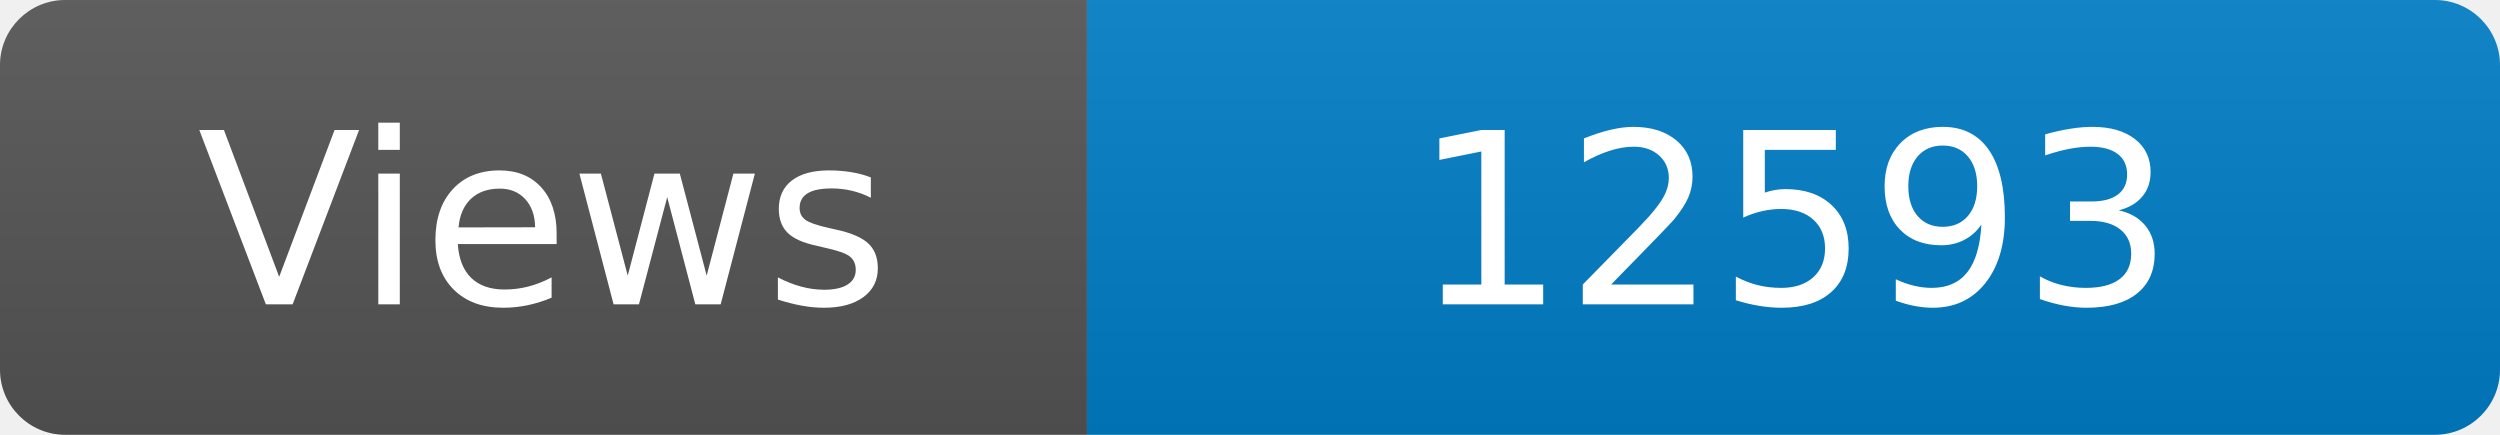
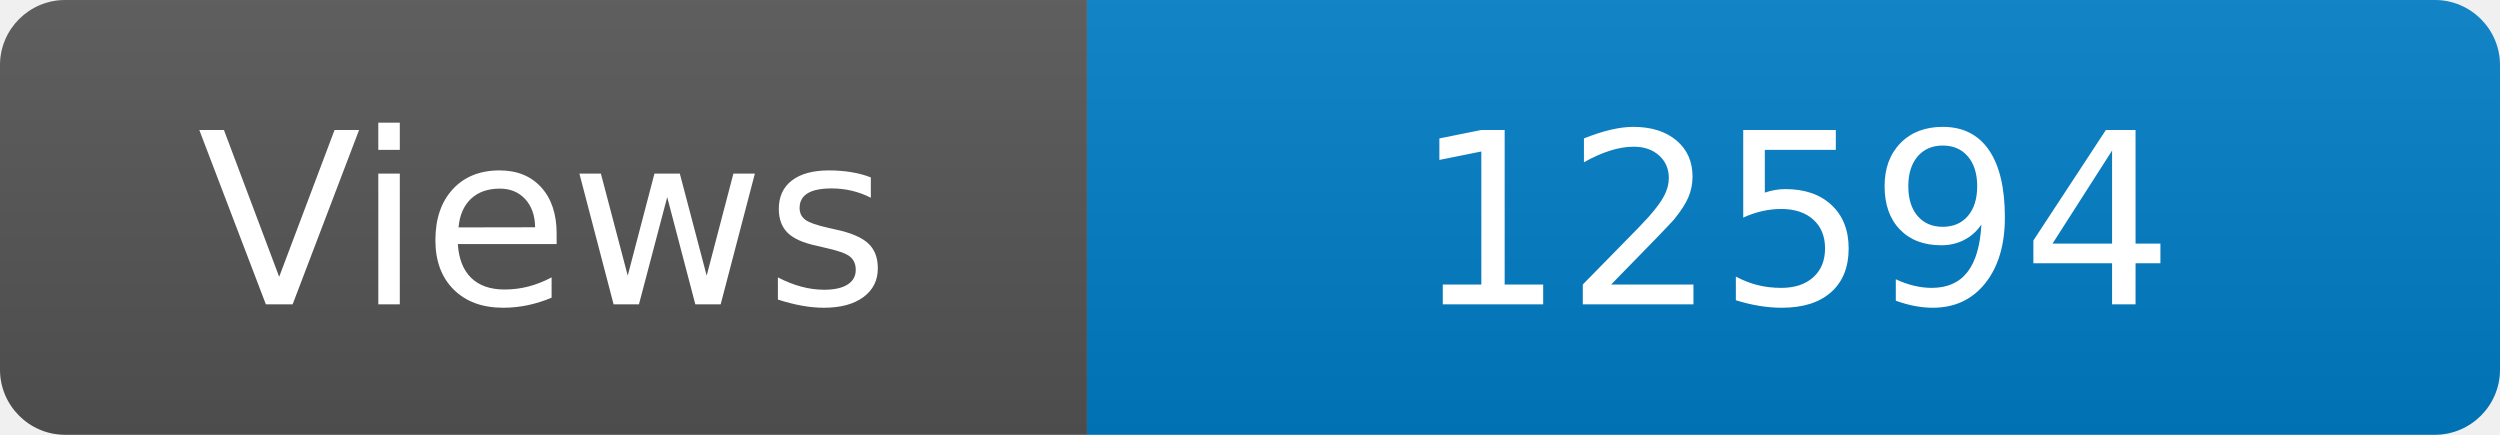
<svg xmlns="http://www.w3.org/2000/svg" width="115" height="20" role="img" aria-label="Maintained?: yes">
  <linearGradient id="s" x2="0" y2="100%">
    <stop offset="0" stop-color="#bbb" stop-opacity=".1" />
    <stop offset="1" stop-opacity=".1" />
  </linearGradient>
  <clipPath id="r">
    <rect width="115" height="20" rx="3" fill="#fff" />
  </clipPath>
  <g clip-path="url(#r)">
    <rect width="50" height="20" fill="#555" />
    <rect x="50" width="160" height="20" fill="#007ec6" />
    <rect width="115" height="20" fill="url(#s)" />
  </g>
  <g fill="#fff" text-anchor="middle" font-family="Verdana,Geneva,DejaVu Sans,sans-serif" font-size="110">
    <text x="250" y="140" transform="scale(.1)" fill="#fff">Views</text>
-     <text x="825" y="140" transform="scale(.1)" fill="#fff">12593</text>
+     <text x="825" y="140" transform="scale(.1)" fill="#fff">12594</text>
  </g>
</svg>
